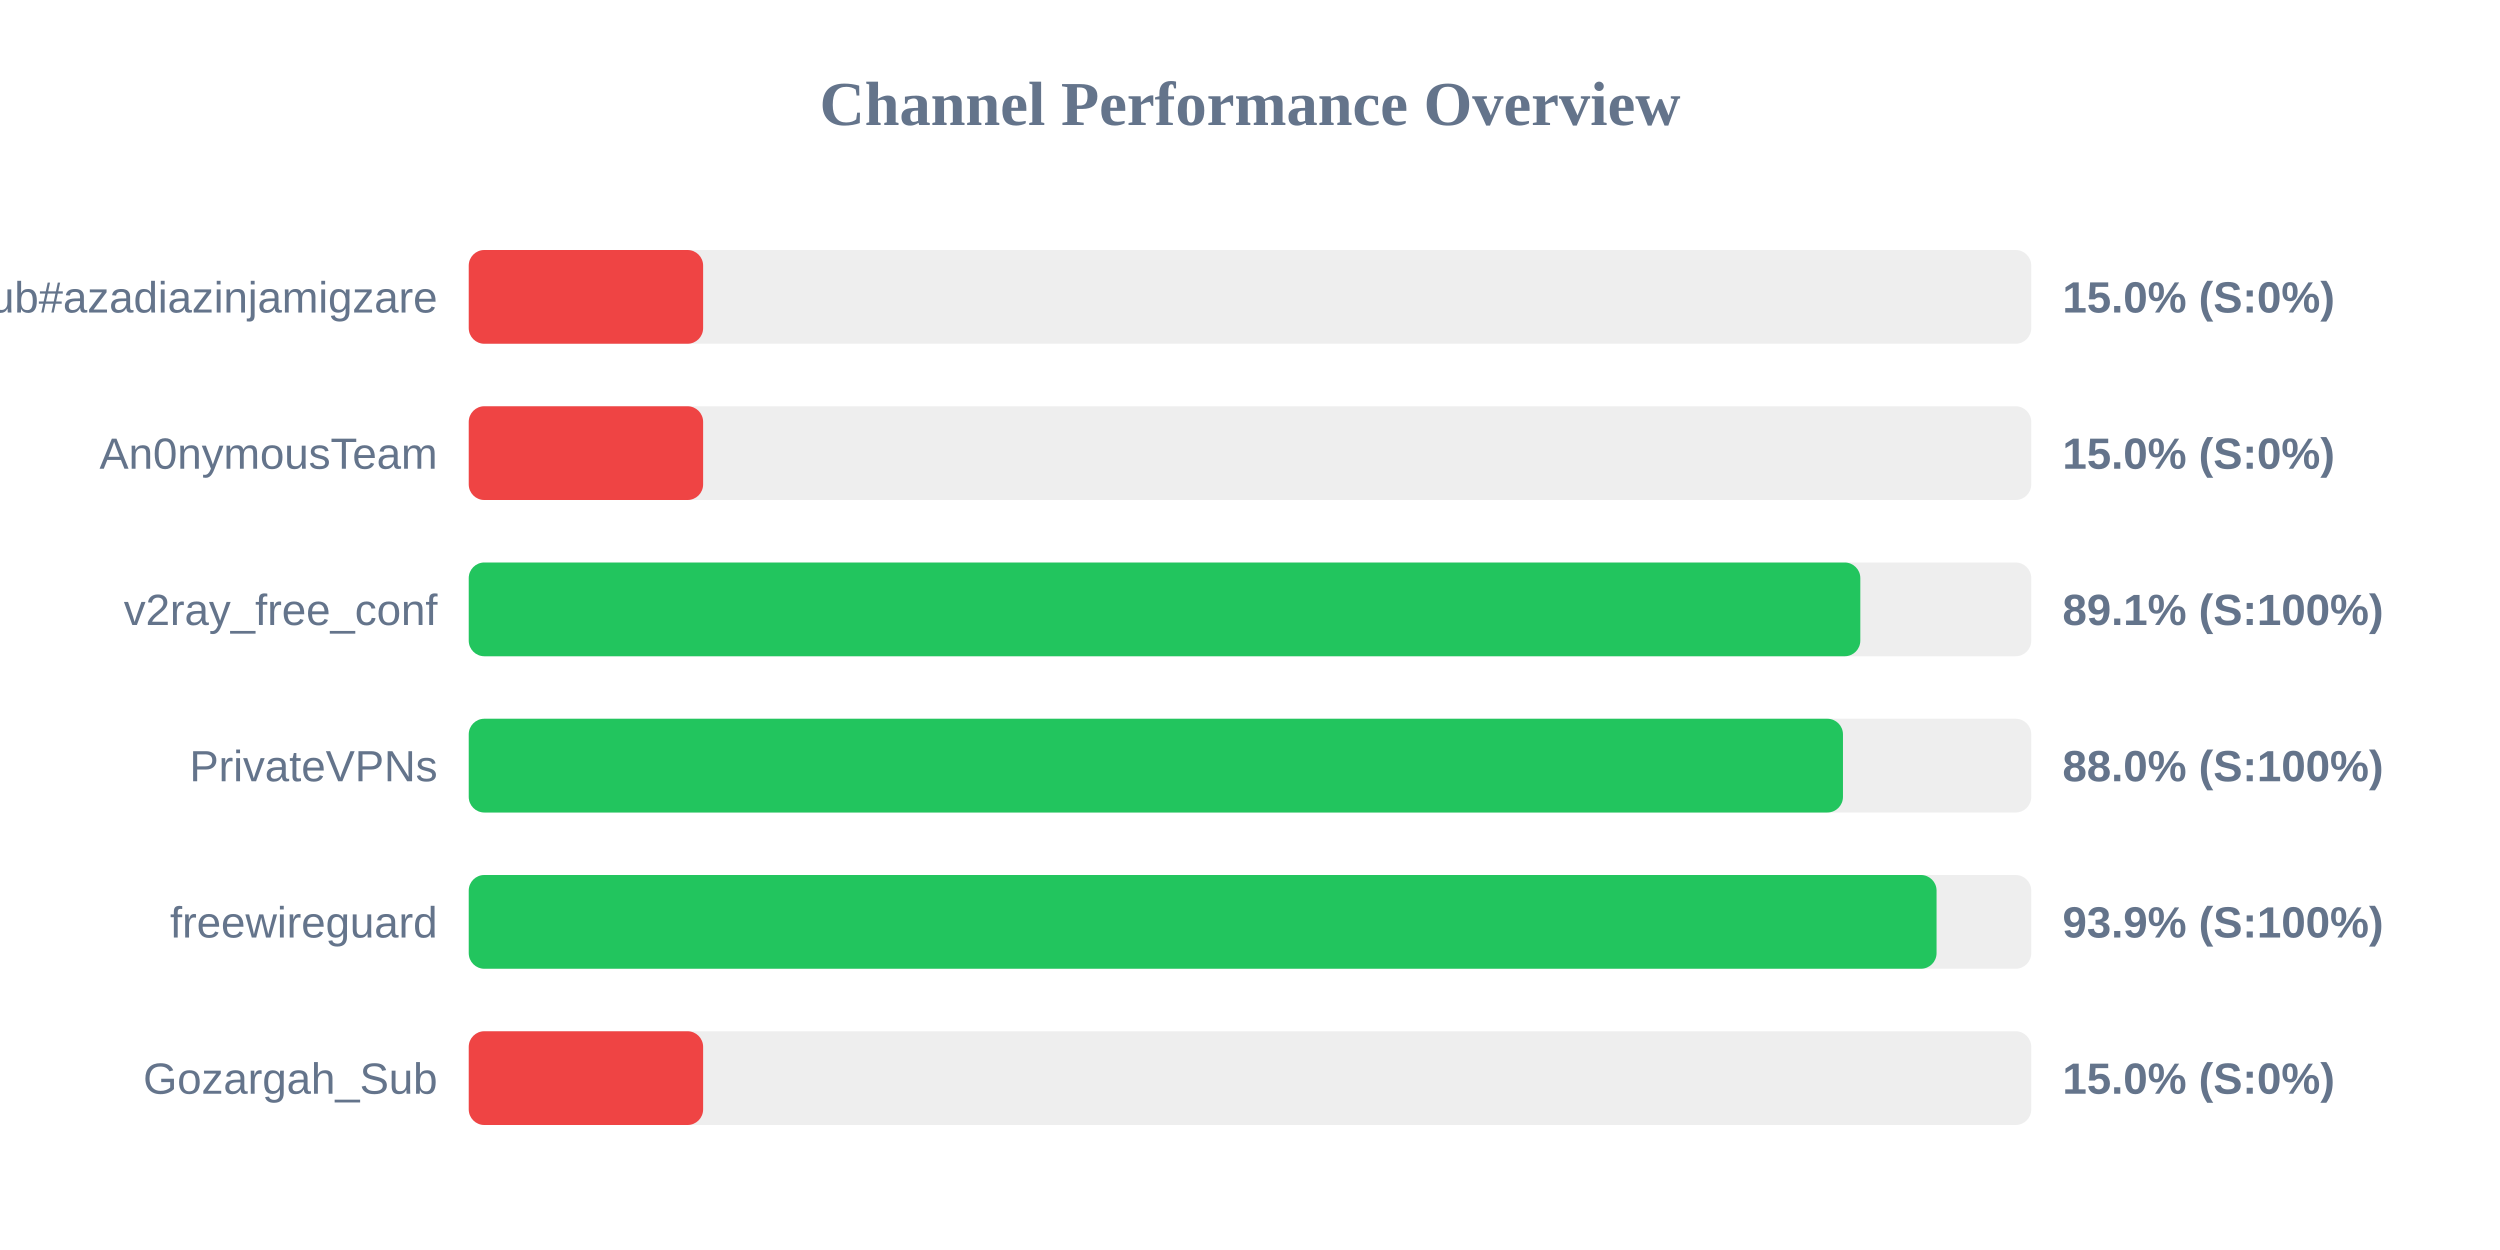
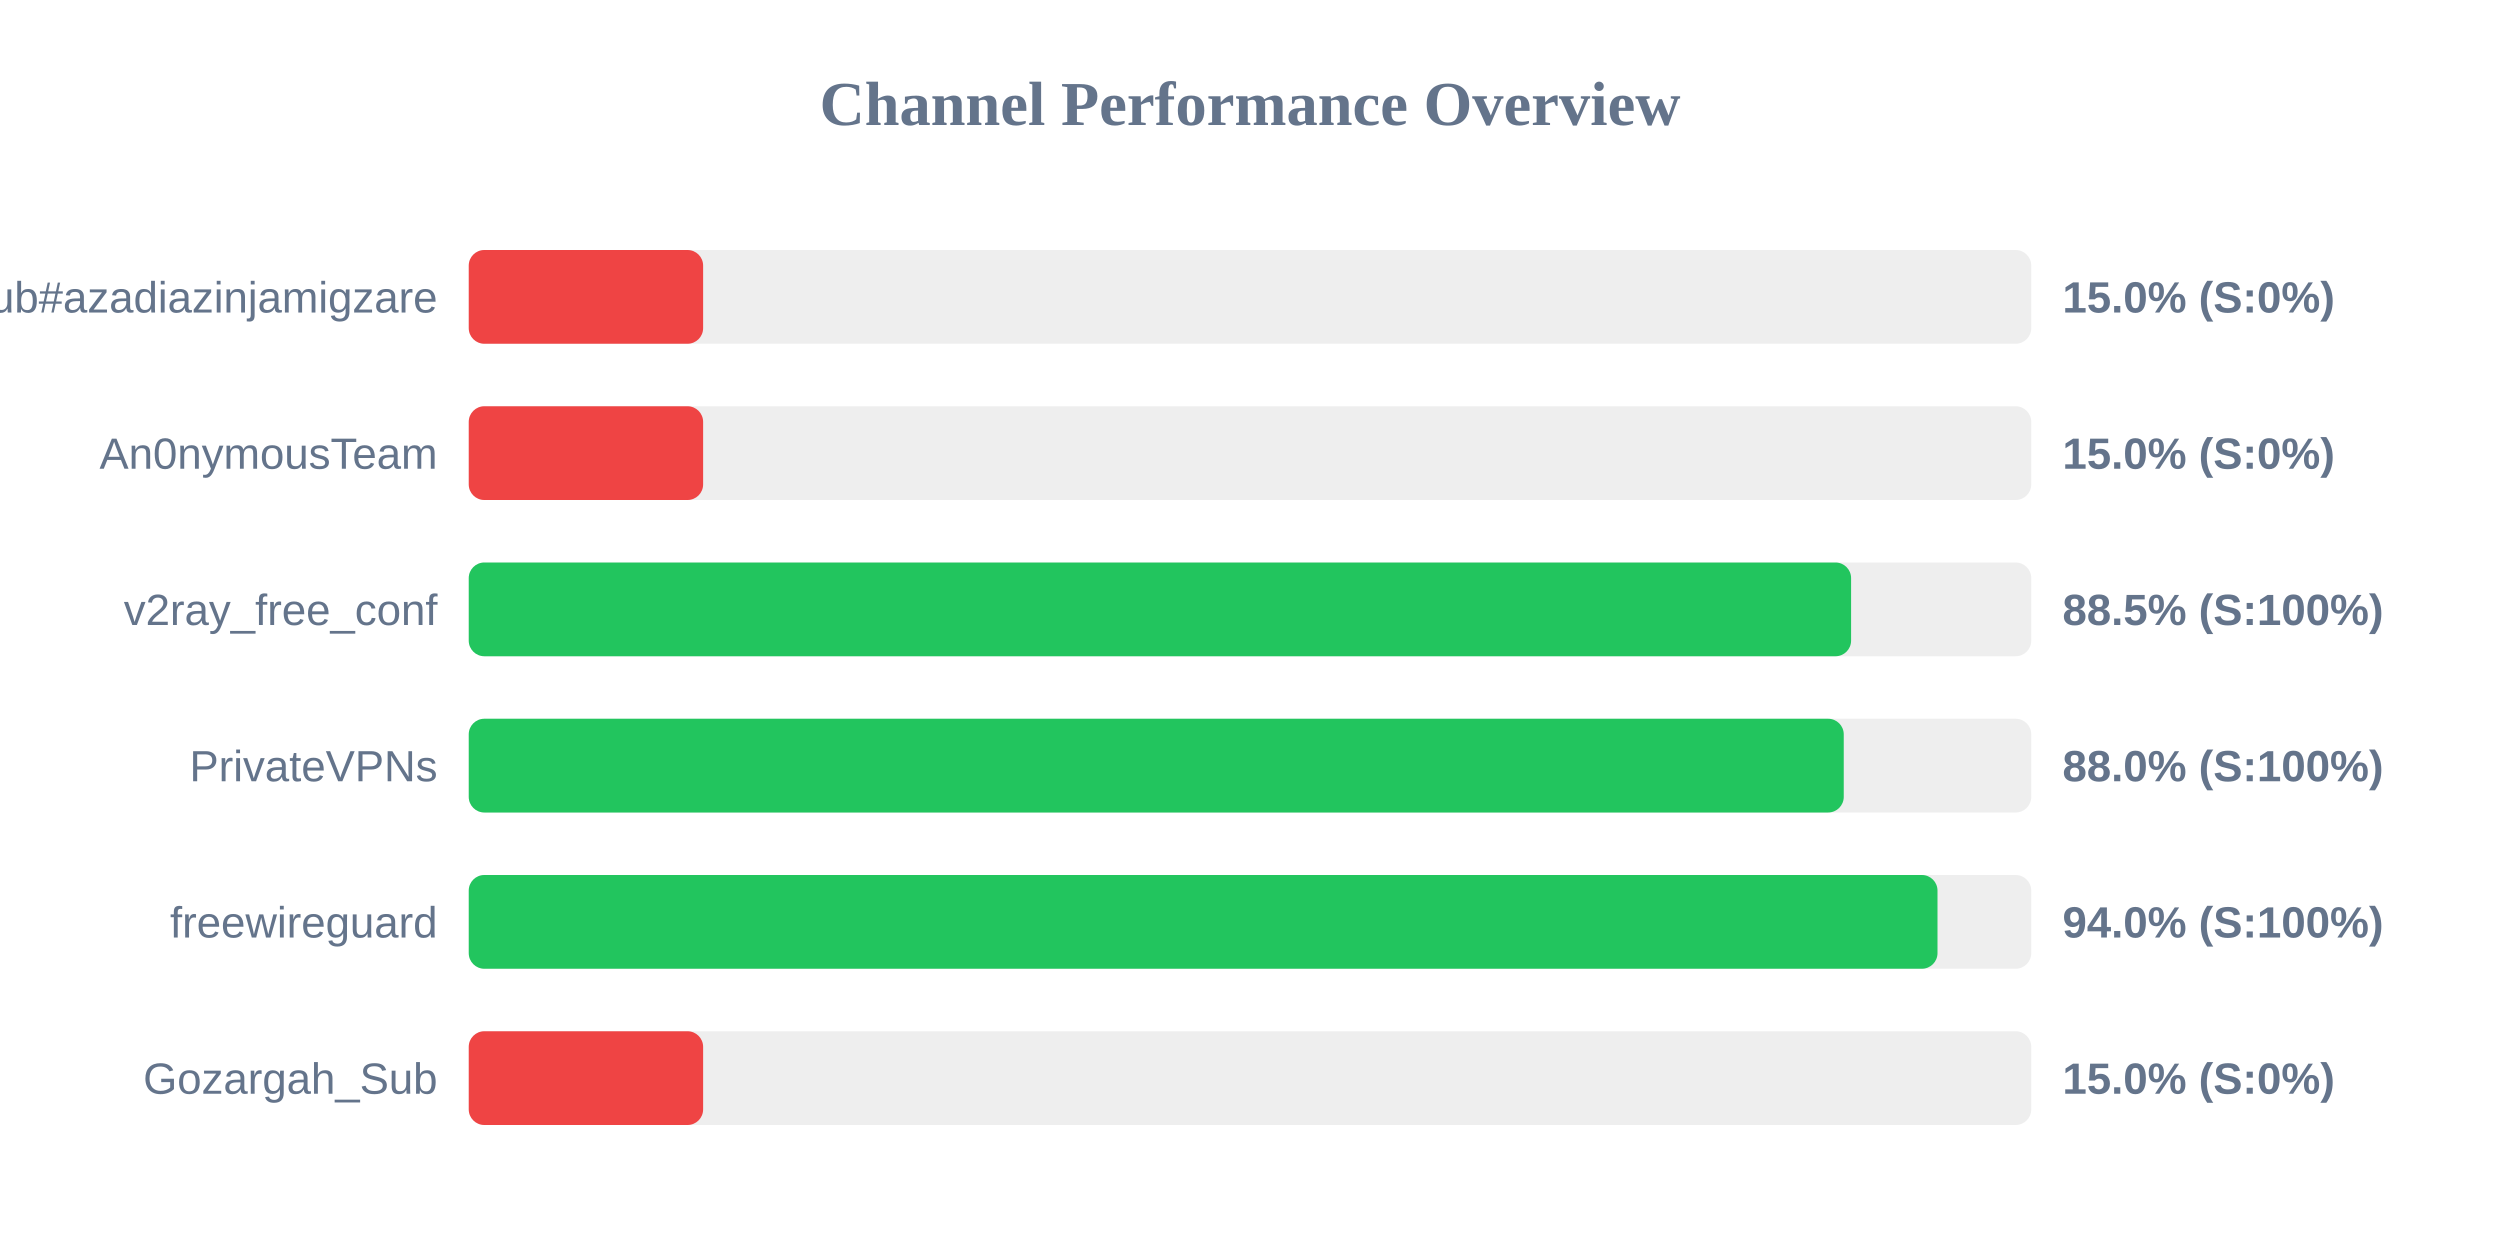
<svg xmlns="http://www.w3.org/2000/svg" width="800" height="400" version="1.1">
  <style>
        .row { font: 14px Arial; fill: #64748b; }
        .score { font: bold 14px Arial; fill: #64748b; }
    </style>
  <text x="400" y="40" text-anchor="middle" font-size="20px" font-weight="bold" fill="#64748b">Channel Performance Overview</text>
  <rect x="150" y="80" width="500" height="30" fill="#eee" rx="5" />
  <rect x="150" y="80" width="75.0" height="30" fill="#ef4444" rx="5" />
  <text x="140" y="100" text-anchor="end" class="row">Sub#azadiazinjamigzare</text>
  <text x="660" y="100" text-anchor="start" class="score">15.0% (S:0%)</text>
  <rect x="150" y="130" width="500" height="30" fill="#eee" rx="5" />
  <rect x="150" y="130" width="75.0" height="30" fill="#ef4444" rx="5" />
  <text x="140" y="150" text-anchor="end" class="row">An0nymousTeam</text>
  <text x="660" y="150" text-anchor="start" class="score">15.0% (S:0%)</text>
  <rect x="150" y="180" width="500" height="30" fill="#eee" rx="5" />
-   <rect x="150" y="180" width="445.3" height="30" fill="#22c55e" rx="5" />
+   <rect x="150" y="180" width="442.35" height="30" fill="#22c55e" rx="5" />
  <text x="140" y="200" text-anchor="end" class="row">v2ray_free_conf</text>
-   <text x="660" y="200" text-anchor="start" class="score">89.1% (S:100%)</text>
+   <text x="660" y="200" text-anchor="start" class="score">88.5% (S:100%)</text>
  <rect x="150" y="230" width="500" height="30" fill="#eee" rx="5" />
-   <rect x="150" y="230" width="439.75" height="30" fill="#22c55e" rx="5" />
+   <rect x="150" y="230" width="440.0" height="30" fill="#22c55e" rx="5" />
  <text x="140" y="250" text-anchor="end" class="row">PrivateVPNs</text>
  <text x="660" y="250" text-anchor="start" class="score">88.0% (S:100%)</text>
  <rect x="150" y="280" width="500" height="30" fill="#eee" rx="5" />
-   <rect x="150" y="280" width="469.7" height="30" fill="#22c55e" rx="5" />
+   <rect x="150" y="280" width="470.0" height="30" fill="#22c55e" rx="5" />
  <text x="140" y="300" text-anchor="end" class="row">freewireguard</text>
-   <text x="660" y="300" text-anchor="start" class="score">93.9% (S:100%)</text>
+   <text x="660" y="300" text-anchor="start" class="score">94.0% (S:100%)</text>
  <rect x="150" y="330" width="500" height="30" fill="#eee" rx="5" />
  <rect x="150" y="330" width="75.0" height="30" fill="#ef4444" rx="5" />
  <text x="140" y="350" text-anchor="end" class="row">Gozargah_Sub</text>
  <text x="660" y="350" text-anchor="start" class="score">15.0% (S:0%)</text>
</svg>
